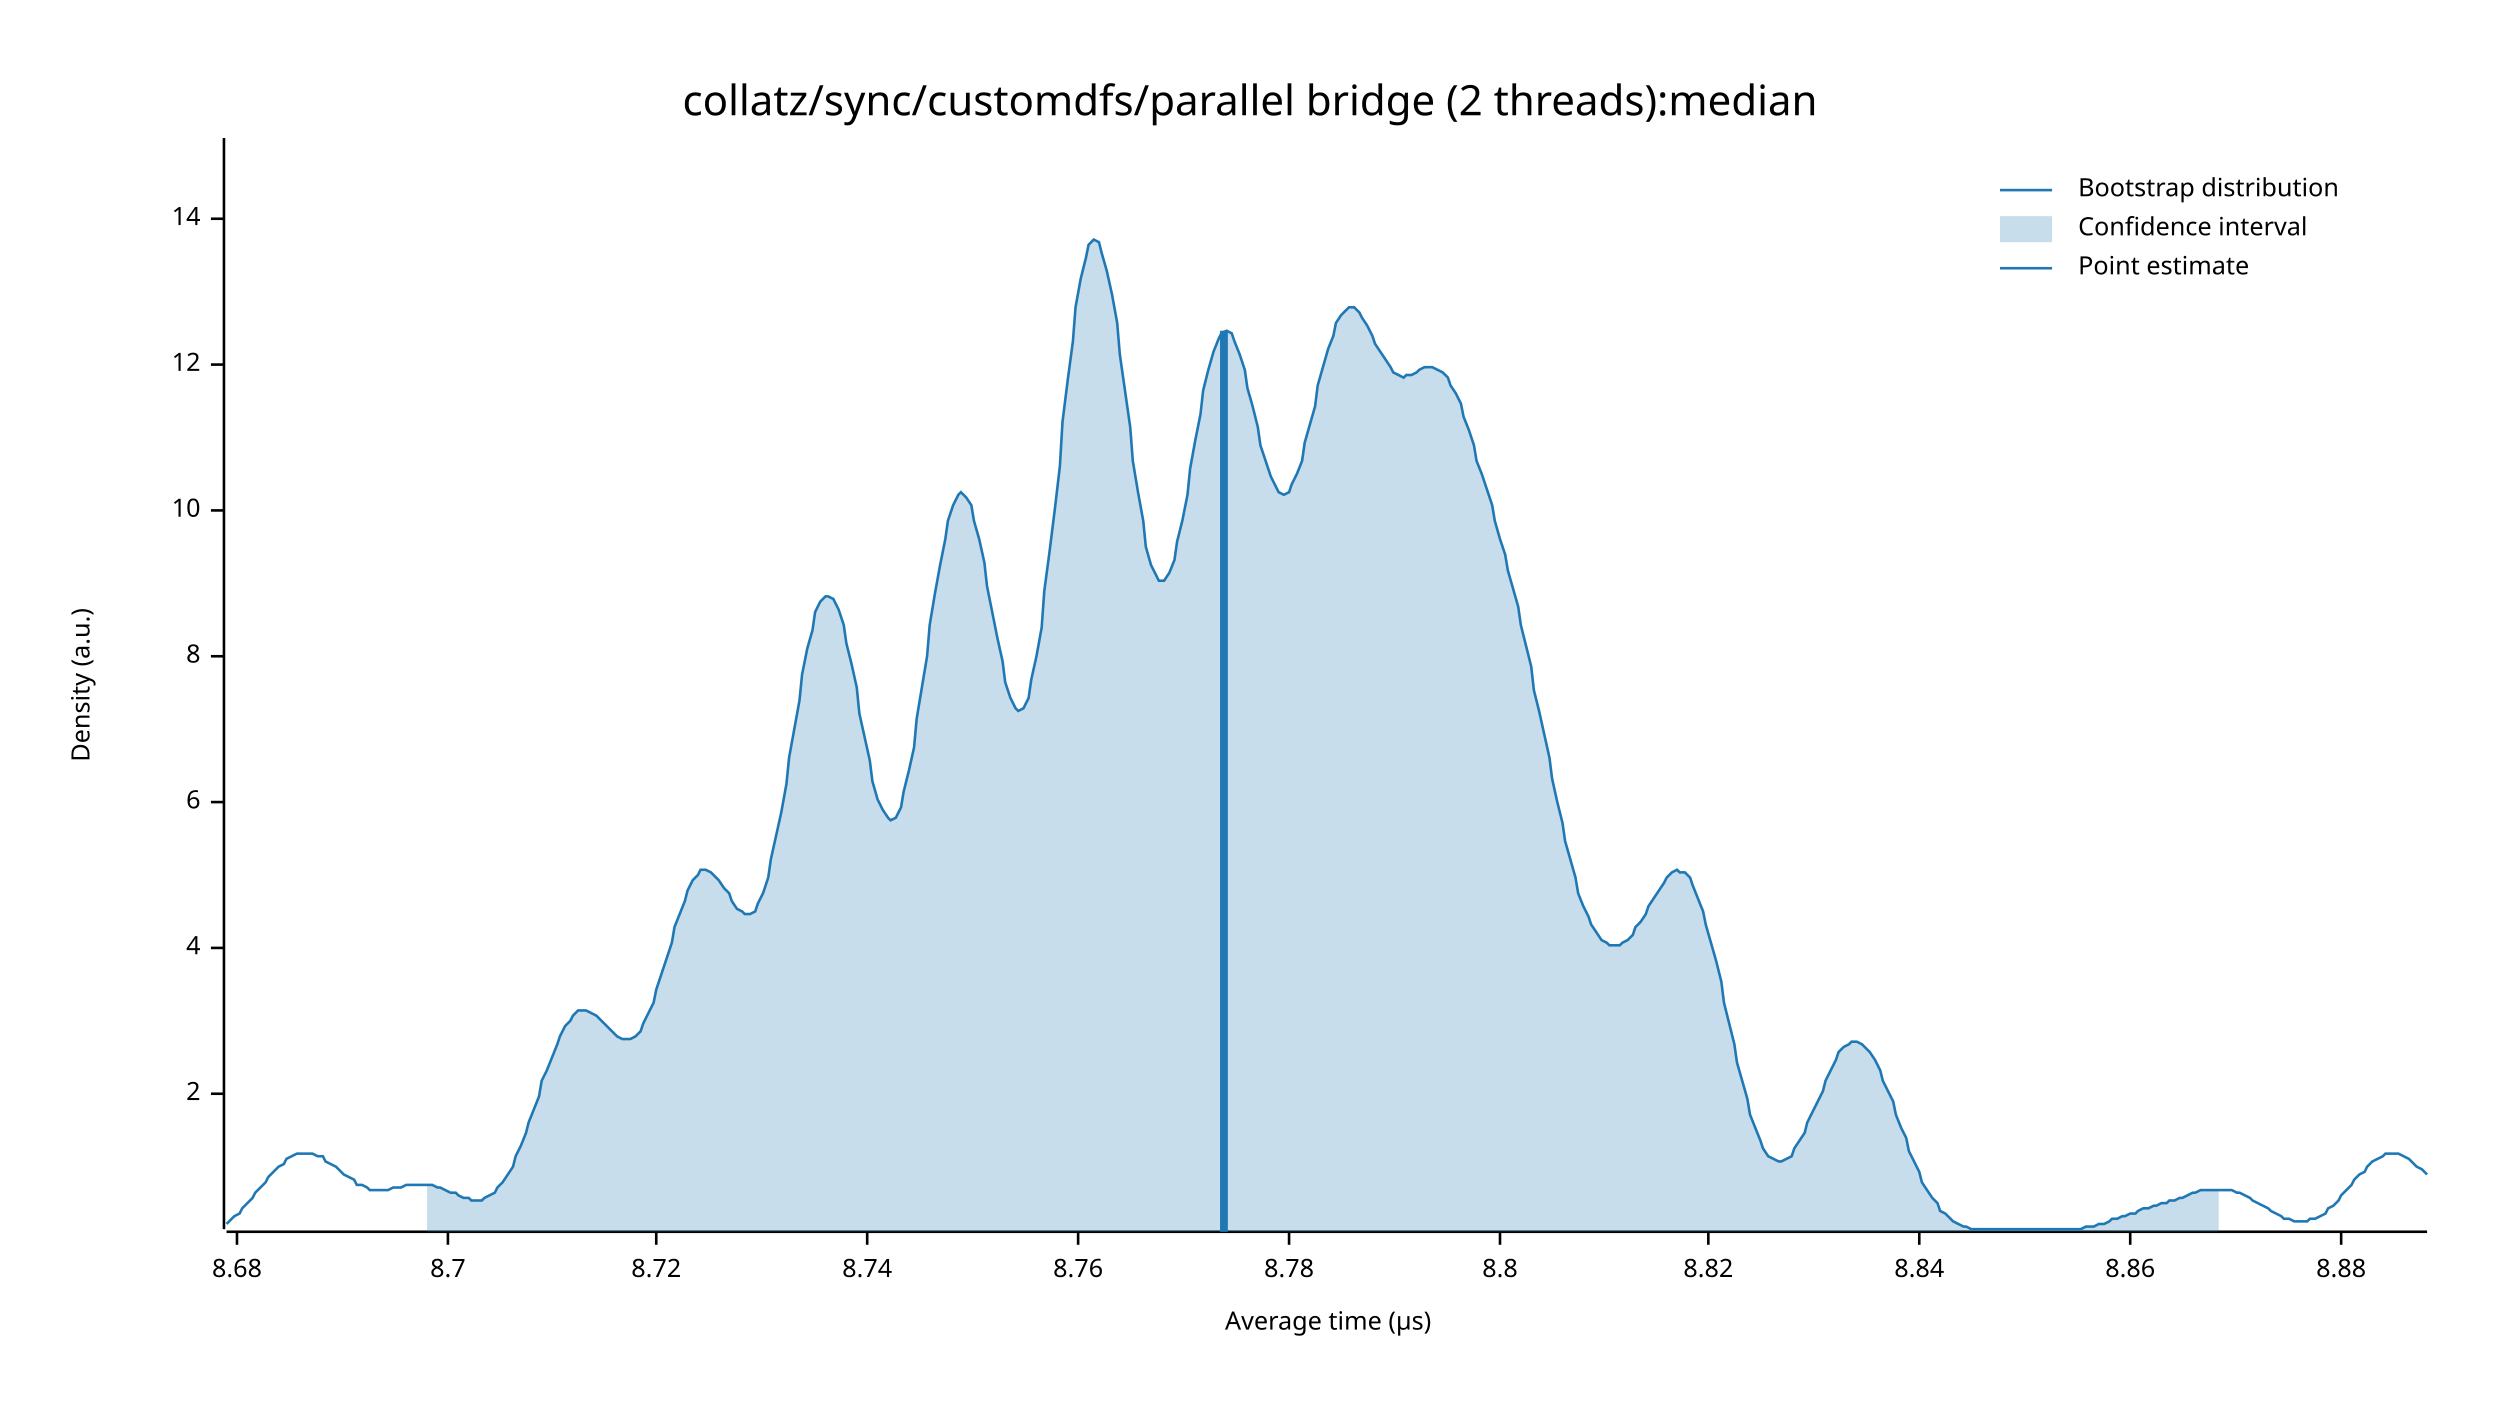
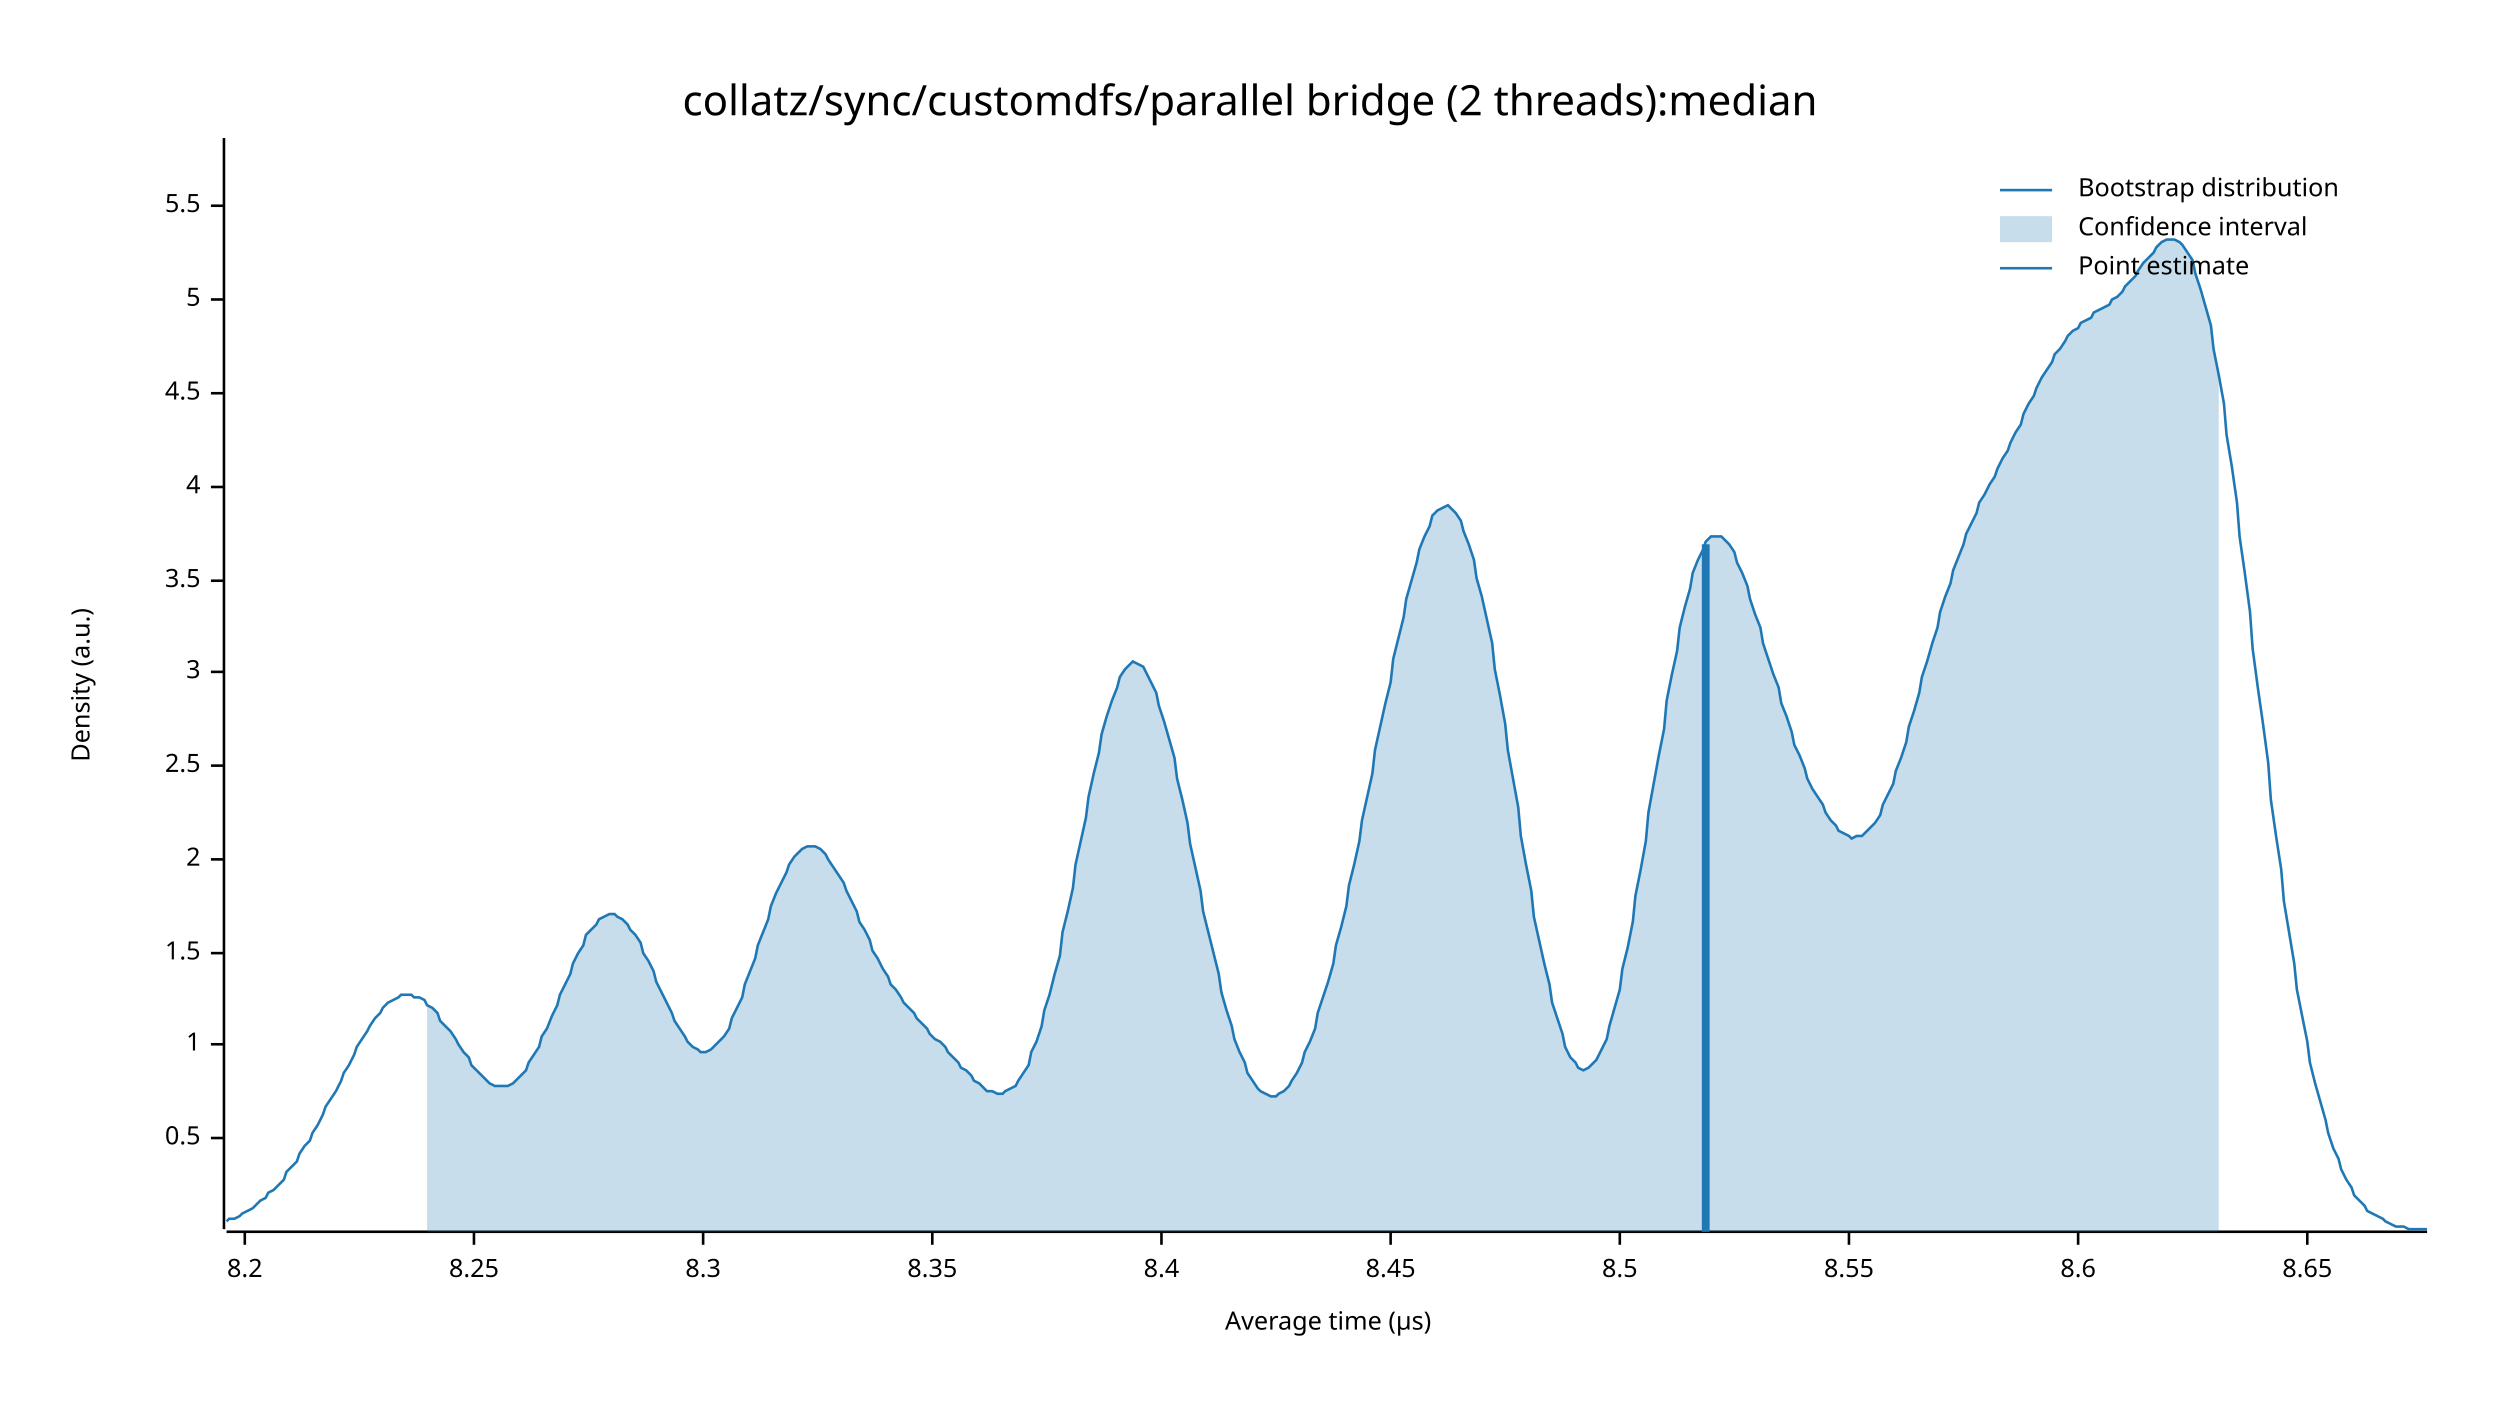
<svg xmlns="http://www.w3.org/2000/svg" width="960" height="540" viewBox="0 0 960 540">
  <text x="480" y="32" dy="0.76em" text-anchor="middle" font-family="sans-serif" font-size="16.129" opacity="1" fill="#000000">
collatz/sync/customdfs/parallel bridge (2 threads):median
</text>
  <text x="27" y="263" dy="0.76em" text-anchor="middle" font-family="sans-serif" font-size="9.677" opacity="1" fill="#000000" transform="rotate(270, 27, 263)">
Density (a.u.)
</text>
  <text x="510" y="513" dy="-0.5ex" text-anchor="middle" font-family="sans-serif" font-size="9.677" opacity="1" fill="#000000">
Average time (µs)
</text>
  <polyline fill="none" opacity="1" stroke="#000000" stroke-width="1" points="86,53 86,472 " />
-   <text x="77" y="420" dy="0.5ex" text-anchor="end" font-family="sans-serif" font-size="9.677" opacity="1" fill="#000000">
+   <text x="77" y="437" dy="0.5ex" text-anchor="end" font-family="sans-serif" font-size="9.677" opacity="1" fill="#000000">
+ 0.5
+ </text>
+   <polyline fill="none" opacity="1" stroke="#000000" stroke-width="1" points="81,437 86,437 " />
+   <text x="77" y="401" dy="0.5ex" text-anchor="end" font-family="sans-serif" font-size="9.677" opacity="1" fill="#000000">
+ 1
+ </text>
+   <polyline fill="none" opacity="1" stroke="#000000" stroke-width="1" points="81,401 86,401 " />
+   <text x="77" y="366" dy="0.5ex" text-anchor="end" font-family="sans-serif" font-size="9.677" opacity="1" fill="#000000">
+ 1.5
+ </text>
+   <polyline fill="none" opacity="1" stroke="#000000" stroke-width="1" points="81,366 86,366 " />
+   <text x="77" y="330" dy="0.5ex" text-anchor="end" font-family="sans-serif" font-size="9.677" opacity="1" fill="#000000">
2
</text>
-   <polyline fill="none" opacity="1" stroke="#000000" stroke-width="1" points="81,420 86,420 " />
-   <text x="77" y="364" dy="0.5ex" text-anchor="end" font-family="sans-serif" font-size="9.677" opacity="1" fill="#000000">
+   <polyline fill="none" opacity="1" stroke="#000000" stroke-width="1" points="81,330 86,330 " />
+   <text x="77" y="294" dy="0.5ex" text-anchor="end" font-family="sans-serif" font-size="9.677" opacity="1" fill="#000000">
+ 2.5
+ </text>
+   <polyline fill="none" opacity="1" stroke="#000000" stroke-width="1" points="81,294 86,294 " />
+   <text x="77" y="258" dy="0.5ex" text-anchor="end" font-family="sans-serif" font-size="9.677" opacity="1" fill="#000000">
+ 3
+ </text>
+   <polyline fill="none" opacity="1" stroke="#000000" stroke-width="1" points="81,258 86,258 " />
+   <text x="77" y="223" dy="0.5ex" text-anchor="end" font-family="sans-serif" font-size="9.677" opacity="1" fill="#000000">
+ 3.5
+ </text>
+   <polyline fill="none" opacity="1" stroke="#000000" stroke-width="1" points="81,223 86,223 " />
+   <text x="77" y="187" dy="0.5ex" text-anchor="end" font-family="sans-serif" font-size="9.677" opacity="1" fill="#000000">
4
</text>
-   <polyline fill="none" opacity="1" stroke="#000000" stroke-width="1" points="81,364 86,364 " />
-   <text x="77" y="308" dy="0.5ex" text-anchor="end" font-family="sans-serif" font-size="9.677" opacity="1" fill="#000000">
- 6
+   <polyline fill="none" opacity="1" stroke="#000000" stroke-width="1" points="81,187 86,187 " />
+   <text x="77" y="151" dy="0.5ex" text-anchor="end" font-family="sans-serif" font-size="9.677" opacity="1" fill="#000000">
+ 4.5
</text>
-   <polyline fill="none" opacity="1" stroke="#000000" stroke-width="1" points="81,308 86,308 " />
-   <text x="77" y="252" dy="0.5ex" text-anchor="end" font-family="sans-serif" font-size="9.677" opacity="1" fill="#000000">
- 8
+   <polyline fill="none" opacity="1" stroke="#000000" stroke-width="1" points="81,151 86,151 " />
+   <text x="77" y="115" dy="0.5ex" text-anchor="end" font-family="sans-serif" font-size="9.677" opacity="1" fill="#000000">
+ 5
</text>
-   <polyline fill="none" opacity="1" stroke="#000000" stroke-width="1" points="81,252 86,252 " />
-   <text x="77" y="196" dy="0.5ex" text-anchor="end" font-family="sans-serif" font-size="9.677" opacity="1" fill="#000000">
- 10
+   <polyline fill="none" opacity="1" stroke="#000000" stroke-width="1" points="81,115 86,115 " />
+   <text x="77" y="79" dy="0.5ex" text-anchor="end" font-family="sans-serif" font-size="9.677" opacity="1" fill="#000000">
+ 5.5
</text>
-   <polyline fill="none" opacity="1" stroke="#000000" stroke-width="1" points="81,196 86,196 " />
-   <text x="77" y="140" dy="0.5ex" text-anchor="end" font-family="sans-serif" font-size="9.677" opacity="1" fill="#000000">
- 12
+   <polyline fill="none" opacity="1" stroke="#000000" stroke-width="1" points="81,79 86,79 " />
+   <polyline fill="none" opacity="1" stroke="#000000" stroke-width="1" points="87,473 932,473 " />
+   <text x="94" y="483" dy="0.76em" text-anchor="middle" font-family="sans-serif" font-size="9.677" opacity="1" fill="#000000">
+ 8.2
</text>
-   <polyline fill="none" opacity="1" stroke="#000000" stroke-width="1" points="81,140 86,140 " />
-   <text x="77" y="84" dy="0.5ex" text-anchor="end" font-family="sans-serif" font-size="9.677" opacity="1" fill="#000000">
- 14
+   <polyline fill="none" opacity="1" stroke="#000000" stroke-width="1" points="94,473 94,478 " />
+   <text x="182" y="483" dy="0.76em" text-anchor="middle" font-family="sans-serif" font-size="9.677" opacity="1" fill="#000000">
+ 8.25
</text>
-   <polyline fill="none" opacity="1" stroke="#000000" stroke-width="1" points="81,84 86,84 " />
-   <polyline fill="none" opacity="1" stroke="#000000" stroke-width="1" points="87,473 932,473 " />
-   <text x="91" y="483" dy="0.76em" text-anchor="middle" font-family="sans-serif" font-size="9.677" opacity="1" fill="#000000">
- 8.68
+   <polyline fill="none" opacity="1" stroke="#000000" stroke-width="1" points="182,473 182,478 " />
+   <text x="270" y="483" dy="0.76em" text-anchor="middle" font-family="sans-serif" font-size="9.677" opacity="1" fill="#000000">
+ 8.3
</text>
-   <polyline fill="none" opacity="1" stroke="#000000" stroke-width="1" points="91,473 91,478 " />
-   <text x="172" y="483" dy="0.76em" text-anchor="middle" font-family="sans-serif" font-size="9.677" opacity="1" fill="#000000">
- 8.7
+   <polyline fill="none" opacity="1" stroke="#000000" stroke-width="1" points="270,473 270,478 " />
+   <text x="358" y="483" dy="0.76em" text-anchor="middle" font-family="sans-serif" font-size="9.677" opacity="1" fill="#000000">
+ 8.35
</text>
-   <polyline fill="none" opacity="1" stroke="#000000" stroke-width="1" points="172,473 172,478 " />
-   <text x="252" y="483" dy="0.76em" text-anchor="middle" font-family="sans-serif" font-size="9.677" opacity="1" fill="#000000">
- 8.72
+   <polyline fill="none" opacity="1" stroke="#000000" stroke-width="1" points="358,473 358,478 " />
+   <text x="446" y="483" dy="0.76em" text-anchor="middle" font-family="sans-serif" font-size="9.677" opacity="1" fill="#000000">
+ 8.4
</text>
-   <polyline fill="none" opacity="1" stroke="#000000" stroke-width="1" points="252,473 252,478 " />
-   <text x="333" y="483" dy="0.76em" text-anchor="middle" font-family="sans-serif" font-size="9.677" opacity="1" fill="#000000">
- 8.74
+   <polyline fill="none" opacity="1" stroke="#000000" stroke-width="1" points="446,473 446,478 " />
+   <text x="534" y="483" dy="0.76em" text-anchor="middle" font-family="sans-serif" font-size="9.677" opacity="1" fill="#000000">
+ 8.45
</text>
-   <polyline fill="none" opacity="1" stroke="#000000" stroke-width="1" points="333,473 333,478 " />
-   <text x="414" y="483" dy="0.76em" text-anchor="middle" font-family="sans-serif" font-size="9.677" opacity="1" fill="#000000">
- 8.76
+   <polyline fill="none" opacity="1" stroke="#000000" stroke-width="1" points="534,473 534,478 " />
+   <text x="622" y="483" dy="0.76em" text-anchor="middle" font-family="sans-serif" font-size="9.677" opacity="1" fill="#000000">
+ 8.5
</text>
-   <polyline fill="none" opacity="1" stroke="#000000" stroke-width="1" points="414,473 414,478 " />
-   <text x="495" y="483" dy="0.76em" text-anchor="middle" font-family="sans-serif" font-size="9.677" opacity="1" fill="#000000">
- 8.78
+   <polyline fill="none" opacity="1" stroke="#000000" stroke-width="1" points="622,473 622,478 " />
+   <text x="710" y="483" dy="0.76em" text-anchor="middle" font-family="sans-serif" font-size="9.677" opacity="1" fill="#000000">
+ 8.55
</text>
-   <polyline fill="none" opacity="1" stroke="#000000" stroke-width="1" points="495,473 495,478 " />
-   <text x="576" y="483" dy="0.76em" text-anchor="middle" font-family="sans-serif" font-size="9.677" opacity="1" fill="#000000">
- 8.8
+   <polyline fill="none" opacity="1" stroke="#000000" stroke-width="1" points="710,473 710,478 " />
+   <text x="798" y="483" dy="0.76em" text-anchor="middle" font-family="sans-serif" font-size="9.677" opacity="1" fill="#000000">
+ 8.6
</text>
-   <polyline fill="none" opacity="1" stroke="#000000" stroke-width="1" points="576,473 576,478 " />
-   <text x="656" y="483" dy="0.76em" text-anchor="middle" font-family="sans-serif" font-size="9.677" opacity="1" fill="#000000">
- 8.82
+   <polyline fill="none" opacity="1" stroke="#000000" stroke-width="1" points="798,473 798,478 " />
+   <text x="886" y="483" dy="0.76em" text-anchor="middle" font-family="sans-serif" font-size="9.677" opacity="1" fill="#000000">
+ 8.65
</text>
-   <polyline fill="none" opacity="1" stroke="#000000" stroke-width="1" points="656,473 656,478 " />
-   <text x="737" y="483" dy="0.76em" text-anchor="middle" font-family="sans-serif" font-size="9.677" opacity="1" fill="#000000">
- 8.84
- </text>
-   <polyline fill="none" opacity="1" stroke="#000000" stroke-width="1" points="737,473 737,478 " />
-   <text x="818" y="483" dy="0.76em" text-anchor="middle" font-family="sans-serif" font-size="9.677" opacity="1" fill="#000000">
- 8.86
- </text>
-   <polyline fill="none" opacity="1" stroke="#000000" stroke-width="1" points="818,473 818,478 " />
-   <text x="899" y="483" dy="0.76em" text-anchor="middle" font-family="sans-serif" font-size="9.677" opacity="1" fill="#000000">
- 8.88
- </text>
-   <polyline fill="none" opacity="1" stroke="#000000" stroke-width="1" points="899,473 899,478 " />
-   <polyline fill="none" opacity="1" stroke="#1F78B4" stroke-width="1" points="87,470 88,469 90,467 92,466 93,464 95,462 97,460 98,458 100,456 102,454 103,452 105,450 107,448 109,447 110,445 112,444 114,443 115,443 117,443 119,443 120,443 122,444 124,444 125,446 127,447 129,448 131,450 132,451 134,452 136,453 137,455 139,455 141,456 142,457 144,457 146,457 147,457 149,457 151,456 153,456 154,456 156,455 158,455 159,455 161,455 163,455 164,455 166,455 168,456 169,456 171,457 173,458 175,458 176,459 178,460 180,460 181,461 183,461 185,461 186,460 188,459 190,458 191,456 193,454 195,451 197,448 198,444 200,440 202,435 203,431 205,426 207,421 208,415 210,411 212,406 214,401 215,398 217,394 219,392 220,390 222,388 224,388 225,388 227,389 229,390 230,391 232,393 234,395 236,397 237,398 239,399 241,399 242,399 244,398 246,396 247,393 249,389 251,385 252,380 254,374 256,368 258,362 259,356 261,351 263,346 264,342 266,338 268,336 269,334 271,334 273,335 274,336 276,338 278,341 280,343 281,346 283,349 285,350 286,351 288,351 290,350 291,347 293,343 295,337 296,330 298,321 300,312 302,301 303,291 305,280 307,269 308,259 310,249 312,242 313,235 315,231 317,229 318,229 320,230 322,234 324,240 325,247 327,255 329,264 330,274 332,283 334,292 335,300 337,307 339,311 341,314 342,315 344,314 346,310 347,304 349,296 351,287 352,276 354,264 356,252 357,240 359,228 361,217 363,207 364,200 366,194 368,190 369,189 371,191 373,194 374,200 376,207 378,216 379,225 381,235 383,245 385,254 386,262 388,268 390,272 391,273 393,272 395,268 396,261 398,252 400,241 401,227 403,212 405,196 407,179 408,162 410,146 412,131 413,118 415,107 417,99 418,94 420,92 422,93 423,97 425,104 427,113 429,124 430,136 432,150 434,164 435,177 437,189 439,200 440,210 442,217 444,221 445,223 447,223 449,220 451,215 452,208 454,200 456,190 457,180 459,169 461,159 462,150 464,142 466,135 468,130 469,128 471,127 473,128 474,131 476,136 478,142 479,149 481,156 483,164 484,171 486,177 488,183 490,187 491,189 493,190 495,189 496,186 498,182 500,177 501,170 503,163 505,156 506,148 508,141 510,134 512,129 513,124 515,121 517,119 518,118 520,118 522,120 523,122 525,125 527,129 528,132 530,135 532,138 534,141 535,143 537,144 539,145 540,144 542,144 544,143 545,142 547,141 549,141 550,141 552,142 554,143 556,145 557,148 559,151 561,155 562,160 564,165 566,171 567,177 569,182 571,188 573,194 574,200 576,207 578,213 579,219 581,226 583,233 584,240 586,248 588,256 589,265 591,273 593,282 595,291 596,299 598,308 600,316 601,323 603,330 605,337 606,343 608,348 610,352 611,355 613,358 615,361 617,362 618,363 620,363 622,363 623,362 625,361 627,359 628,356 630,354 632,351 633,348 635,345 637,342 639,339 640,337 642,335 644,334 645,335 647,335 649,337 650,340 652,345 654,350 655,355 657,362 659,369 661,377 662,385 664,393 666,401 667,408 669,415 671,422 672,428 674,433 676,438 677,441 679,444 681,445 683,446 684,446 686,445 688,444 689,441 691,438 693,435 694,431 696,427 698,423 700,419 701,415 703,411 705,407 706,404 708,402 710,401 711,400 713,400 715,401 716,402 718,404 720,407 722,411 723,415 725,419 727,423 728,428 730,433 732,437 733,442 735,446 737,450 738,454 740,457 742,460 744,462 745,465 747,466 749,468 750,469 752,470 754,471 755,471 757,472 759,472 760,472 762,472 764,472 766,472 767,472 769,472 771,472 772,472 774,472 776,472 777,472 779,472 781,472 782,472 784,472 786,472 788,472 789,472 791,472 793,472 794,472 796,472 798,472 799,472 801,471 803,471 804,471 806,470 808,470 810,469 811,468 813,468 815,467 816,467 818,466 820,466 821,465 823,464 825,464 827,463 828,463 830,462 832,462 833,461 835,461 837,460 838,460 840,459 842,458 843,458 845,457 847,457 849,457 850,457 852,457 854,457 855,457 857,457 859,458 860,458 862,459 864,460 865,461 867,462 869,463 871,464 872,465 874,466 876,467 877,468 879,468 881,469 882,469 884,469 886,469 887,468 889,468 891,467 893,466 894,464 896,463 898,461 899,459 901,457 903,455 904,453 906,451 908,450 909,448 911,446 913,445 915,444 916,443 918,443 920,443 921,443 923,444 925,445 926,446 928,448 930,449 932,451 " />
-   <polygon opacity="0.25" fill="#1F78B4" points="164,455 166,455 168,456 169,456 171,457 173,458 175,458 176,459 178,460 180,460 181,461 183,461 185,461 186,460 188,459 190,458 191,456 193,454 195,451 197,448 198,444 200,440 202,435 203,431 205,426 207,421 208,415 210,411 212,406 214,401 215,398 217,394 219,392 220,390 222,388 224,388 225,388 227,389 229,390 230,391 232,393 234,395 236,397 237,398 239,399 241,399 242,399 244,398 246,396 247,393 249,389 251,385 252,380 254,374 256,368 258,362 259,356 261,351 263,346 264,342 266,338 268,336 269,334 271,334 273,335 274,336 276,338 278,341 280,343 281,346 283,349 285,350 286,351 288,351 290,350 291,347 293,343 295,337 296,330 298,321 300,312 302,301 303,291 305,280 307,269 308,259 310,249 312,242 313,235 315,231 317,229 318,229 320,230 322,234 324,240 325,247 327,255 329,264 330,274 332,283 334,292 335,300 337,307 339,311 341,314 342,315 344,314 346,310 347,304 349,296 351,287 352,276 354,264 356,252 357,240 359,228 361,217 363,207 364,200 366,194 368,190 369,189 371,191 373,194 374,200 376,207 378,216 379,225 381,235 383,245 385,254 386,262 388,268 390,272 391,273 393,272 395,268 396,261 398,252 400,241 401,227 403,212 405,196 407,179 408,162 410,146 412,131 413,118 415,107 417,99 418,94 420,92 422,93 423,97 425,104 427,113 429,124 430,136 432,150 434,164 435,177 437,189 439,200 440,210 442,217 444,221 445,223 447,223 449,220 451,215 452,208 454,200 456,190 457,180 459,169 461,159 462,150 464,142 466,135 468,130 469,128 471,127 473,128 474,131 476,136 478,142 479,149 481,156 483,164 484,171 486,177 488,183 490,187 491,189 493,190 495,189 496,186 498,182 500,177 501,170 503,163 505,156 506,148 508,141 510,134 512,129 513,124 515,121 517,119 518,118 520,118 522,120 523,122 525,125 527,129 528,132 530,135 532,138 534,141 535,143 537,144 539,145 540,144 542,144 544,143 545,142 547,141 549,141 550,141 552,142 554,143 556,145 557,148 559,151 561,155 562,160 564,165 566,171 567,177 569,182 571,188 573,194 574,200 576,207 578,213 579,219 581,226 583,233 584,240 586,248 588,256 589,265 591,273 593,282 595,291 596,299 598,308 600,316 601,323 603,330 605,337 606,343 608,348 610,352 611,355 613,358 615,361 617,362 618,363 620,363 622,363 623,362 625,361 627,359 628,356 630,354 632,351 633,348 635,345 637,342 639,339 640,337 642,335 644,334 645,335 647,335 649,337 650,340 652,345 654,350 655,355 657,362 659,369 661,377 662,385 664,393 666,401 667,408 669,415 671,422 672,428 674,433 676,438 677,441 679,444 681,445 683,446 684,446 686,445 688,444 689,441 691,438 693,435 694,431 696,427 698,423 700,419 701,415 703,411 705,407 706,404 708,402 710,401 711,400 713,400 715,401 716,402 718,404 720,407 722,411 723,415 725,419 727,423 728,428 730,433 732,437 733,442 735,446 737,450 738,454 740,457 742,460 744,462 745,465 747,466 749,468 750,469 752,470 754,471 755,471 757,472 759,472 760,472 762,472 764,472 766,472 767,472 769,472 771,472 772,472 774,472 776,472 777,472 779,472 781,472 782,472 784,472 786,472 788,472 789,472 791,472 793,472 794,472 796,472 798,472 799,472 801,471 803,471 804,471 806,470 808,470 810,469 811,468 813,468 815,467 816,467 818,466 820,466 821,465 823,464 825,464 827,463 828,463 830,462 832,462 833,461 835,461 837,460 838,460 840,459 842,458 843,458 845,457 847,457 849,457 850,457 852,457 852,473 164,473 " />
-   <polyline fill="none" opacity="1" stroke="#1F78B4" stroke-width="3" points="470,473 470,127 " />
+   <polyline fill="none" opacity="1" stroke="#000000" stroke-width="1" points="886,473 886,478 " />
+   <polyline fill="none" opacity="1" stroke="#1F78B4" stroke-width="1" points="87,469 88,468 90,468 92,467 93,466 95,465 97,464 98,463 100,461 102,460 103,458 105,457 107,455 109,453 110,450 112,448 114,446 115,443 117,440 119,438 120,435 122,432 124,428 125,425 127,422 129,419 131,415 132,412 134,409 136,405 137,402 139,399 141,396 142,394 144,391 146,389 147,387 149,385 151,384 153,383 154,382 156,382 158,382 159,383 161,383 163,384 164,386 166,387 168,389 169,392 171,394 173,396 175,399 176,401 178,404 180,406 181,409 183,411 185,413 186,414 188,416 190,417 191,417 193,417 195,417 197,416 198,415 200,413 202,411 203,408 205,405 207,402 208,398 210,395 212,390 214,386 215,382 217,378 219,374 220,370 222,366 224,363 225,359 227,357 229,355 230,353 232,352 234,351 236,351 237,352 239,353 241,355 242,357 244,359 246,362 247,366 249,369 251,373 252,377 254,381 256,385 258,389 259,392 261,395 263,398 264,400 266,402 268,403 269,404 271,404 273,403 274,402 276,400 278,398 280,395 281,391 283,387 285,383 286,378 288,373 290,368 291,363 293,358 295,353 296,348 298,343 300,339 302,335 303,332 305,329 307,327 308,326 310,325 312,325 313,325 315,326 317,328 318,330 320,333 322,336 324,339 325,342 327,346 329,350 330,354 332,357 334,361 335,365 337,368 339,372 341,375 342,378 344,380 346,383 347,385 349,387 351,389 352,391 354,393 356,395 357,397 359,399 361,400 363,402 364,404 366,406 368,408 369,410 371,411 373,413 374,415 376,416 378,418 379,419 381,419 383,420 385,420 386,419 388,418 390,417 391,415 393,412 395,409 396,404 398,400 400,394 401,388 403,382 405,374 407,367 408,358 410,350 412,341 413,332 415,323 417,314 418,306 420,297 422,289 423,282 425,275 427,269 429,264 430,260 432,257 434,255 435,254 437,255 439,256 440,258 442,262 444,266 445,271 447,277 449,284 451,291 452,299 454,307 456,316 457,324 459,333 461,342 462,350 464,358 466,366 468,374 469,381 471,388 473,394 474,399 476,404 478,408 479,412 481,415 483,418 484,419 486,420 488,421 490,421 491,420 493,419 495,417 496,415 498,412 500,408 501,404 503,400 505,395 506,389 508,383 510,377 512,370 513,363 515,356 517,348 518,340 520,332 522,323 523,315 525,306 527,297 528,288 530,279 532,270 534,262 535,253 537,245 539,237 540,230 542,223 544,216 545,211 547,206 549,202 550,198 552,196 554,195 556,194 557,195 559,197 561,200 562,204 564,209 566,215 567,222 569,229 571,238 573,247 574,257 576,267 578,278 579,288 581,299 583,310 584,321 586,332 588,342 589,352 591,361 593,370 595,378 596,385 598,391 600,397 601,402 603,406 605,408 606,410 608,411 610,410 611,409 613,407 615,403 617,399 618,394 620,387 622,380 623,372 625,364 627,354 628,344 630,334 632,323 633,312 635,301 637,290 639,280 640,269 642,259 644,250 645,241 647,233 649,226 650,220 652,215 654,211 655,208 657,206 659,206 661,206 662,207 664,209 666,212 667,216 669,220 671,225 672,230 674,236 676,241 677,247 679,253 681,259 683,264 684,270 686,275 688,281 689,286 691,290 693,295 694,299 696,303 698,306 700,309 701,312 703,315 705,317 706,319 708,320 710,321 711,322 713,321 715,321 716,320 718,318 720,316 722,313 723,309 725,305 727,301 728,296 730,291 732,285 733,279 735,273 737,266 738,260 740,254 742,247 744,241 745,235 747,229 749,224 750,219 752,214 754,209 755,205 757,201 759,197 760,193 762,190 764,186 766,183 767,180 769,176 771,173 772,170 774,166 776,163 777,159 779,155 781,152 782,149 784,145 786,142 788,139 789,136 791,134 793,131 794,129 796,127 798,126 799,124 801,123 803,122 804,120 806,119 808,118 810,117 811,115 813,114 815,112 816,110 818,108 820,106 821,104 823,101 825,99 827,97 828,95 830,93 832,92 833,92 835,92 837,93 838,94 840,97 842,100 843,105 845,111 847,118 849,125 850,134 852,144 854,155 855,167 857,179 859,193 860,206 862,220 864,235 865,249 867,264 869,278 871,293 872,307 874,321 876,334 877,346 879,358 881,370 882,380 884,390 886,400 887,408 889,416 891,423 893,430 894,435 896,441 898,445 899,449 901,453 903,456 904,459 906,461 908,463 909,465 911,466 913,467 915,468 916,469 918,470 920,471 921,471 923,471 925,472 926,472 928,472 930,472 932,472 " />
+   <polygon opacity="0.25" fill="#1F78B4" points="164,386 166,387 168,389 169,392 171,394 173,396 175,399 176,401 178,404 180,406 181,409 183,411 185,413 186,414 188,416 190,417 191,417 193,417 195,417 197,416 198,415 200,413 202,411 203,408 205,405 207,402 208,398 210,395 212,390 214,386 215,382 217,378 219,374 220,370 222,366 224,363 225,359 227,357 229,355 230,353 232,352 234,351 236,351 237,352 239,353 241,355 242,357 244,359 246,362 247,366 249,369 251,373 252,377 254,381 256,385 258,389 259,392 261,395 263,398 264,400 266,402 268,403 269,404 271,404 273,403 274,402 276,400 278,398 280,395 281,391 283,387 285,383 286,378 288,373 290,368 291,363 293,358 295,353 296,348 298,343 300,339 302,335 303,332 305,329 307,327 308,326 310,325 312,325 313,325 315,326 317,328 318,330 320,333 322,336 324,339 325,342 327,346 329,350 330,354 332,357 334,361 335,365 337,368 339,372 341,375 342,378 344,380 346,383 347,385 349,387 351,389 352,391 354,393 356,395 357,397 359,399 361,400 363,402 364,404 366,406 368,408 369,410 371,411 373,413 374,415 376,416 378,418 379,419 381,419 383,420 385,420 386,419 388,418 390,417 391,415 393,412 395,409 396,404 398,400 400,394 401,388 403,382 405,374 407,367 408,358 410,350 412,341 413,332 415,323 417,314 418,306 420,297 422,289 423,282 425,275 427,269 429,264 430,260 432,257 434,255 435,254 437,255 439,256 440,258 442,262 444,266 445,271 447,277 449,284 451,291 452,299 454,307 456,316 457,324 459,333 461,342 462,350 464,358 466,366 468,374 469,381 471,388 473,394 474,399 476,404 478,408 479,412 481,415 483,418 484,419 486,420 488,421 490,421 491,420 493,419 495,417 496,415 498,412 500,408 501,404 503,400 505,395 506,389 508,383 510,377 512,370 513,363 515,356 517,348 518,340 520,332 522,323 523,315 525,306 527,297 528,288 530,279 532,270 534,262 535,253 537,245 539,237 540,230 542,223 544,216 545,211 547,206 549,202 550,198 552,196 554,195 556,194 557,195 559,197 561,200 562,204 564,209 566,215 567,222 569,229 571,238 573,247 574,257 576,267 578,278 579,288 581,299 583,310 584,321 586,332 588,342 589,352 591,361 593,370 595,378 596,385 598,391 600,397 601,402 603,406 605,408 606,410 608,411 610,410 611,409 613,407 615,403 617,399 618,394 620,387 622,380 623,372 625,364 627,354 628,344 630,334 632,323 633,312 635,301 637,290 639,280 640,269 642,259 644,250 645,241 647,233 649,226 650,220 652,215 654,211 655,208 657,206 659,206 661,206 662,207 664,209 666,212 667,216 669,220 671,225 672,230 674,236 676,241 677,247 679,253 681,259 683,264 684,270 686,275 688,281 689,286 691,290 693,295 694,299 696,303 698,306 700,309 701,312 703,315 705,317 706,319 708,320 710,321 711,322 713,321 715,321 716,320 718,318 720,316 722,313 723,309 725,305 727,301 728,296 730,291 732,285 733,279 735,273 737,266 738,260 740,254 742,247 744,241 745,235 747,229 749,224 750,219 752,214 754,209 755,205 757,201 759,197 760,193 762,190 764,186 766,183 767,180 769,176 771,173 772,170 774,166 776,163 777,159 779,155 781,152 782,149 784,145 786,142 788,139 789,136 791,134 793,131 794,129 796,127 798,126 799,124 801,123 803,122 804,120 806,119 808,118 810,117 811,115 813,114 815,112 816,110 818,108 820,106 821,104 823,101 825,99 827,97 828,95 830,93 832,92 833,92 835,92 837,93 838,94 840,97 842,100 843,105 845,111 847,118 849,125 850,134 852,144 852,473 164,473 " />
+   <polyline fill="none" opacity="1" stroke="#1F78B4" stroke-width="3" points="655,473 655,209 " />
  <text x="798" y="68" dy="0.76em" text-anchor="start" font-family="sans-serif" font-size="9.677" opacity="1" fill="#000000">
Bootstrap distribution
</text>
  <text x="798" y="83" dy="0.76em" text-anchor="start" font-family="sans-serif" font-size="9.677" opacity="1" fill="#000000">
Confidence interval
</text>
  <text x="798" y="98" dy="0.76em" text-anchor="start" font-family="sans-serif" font-size="9.677" opacity="1" fill="#000000">
Point estimate
</text>
  <polyline fill="none" opacity="1" stroke="#1F78B4" stroke-width="1" points="768,73 788,73 " />
  <rect x="768" y="83" width="20" height="10" opacity="0.25" fill="#1F78B4" stroke="none" />
  <polyline fill="none" opacity="1" stroke="#1F78B4" stroke-width="1" points="768,103 788,103 " />
</svg>
